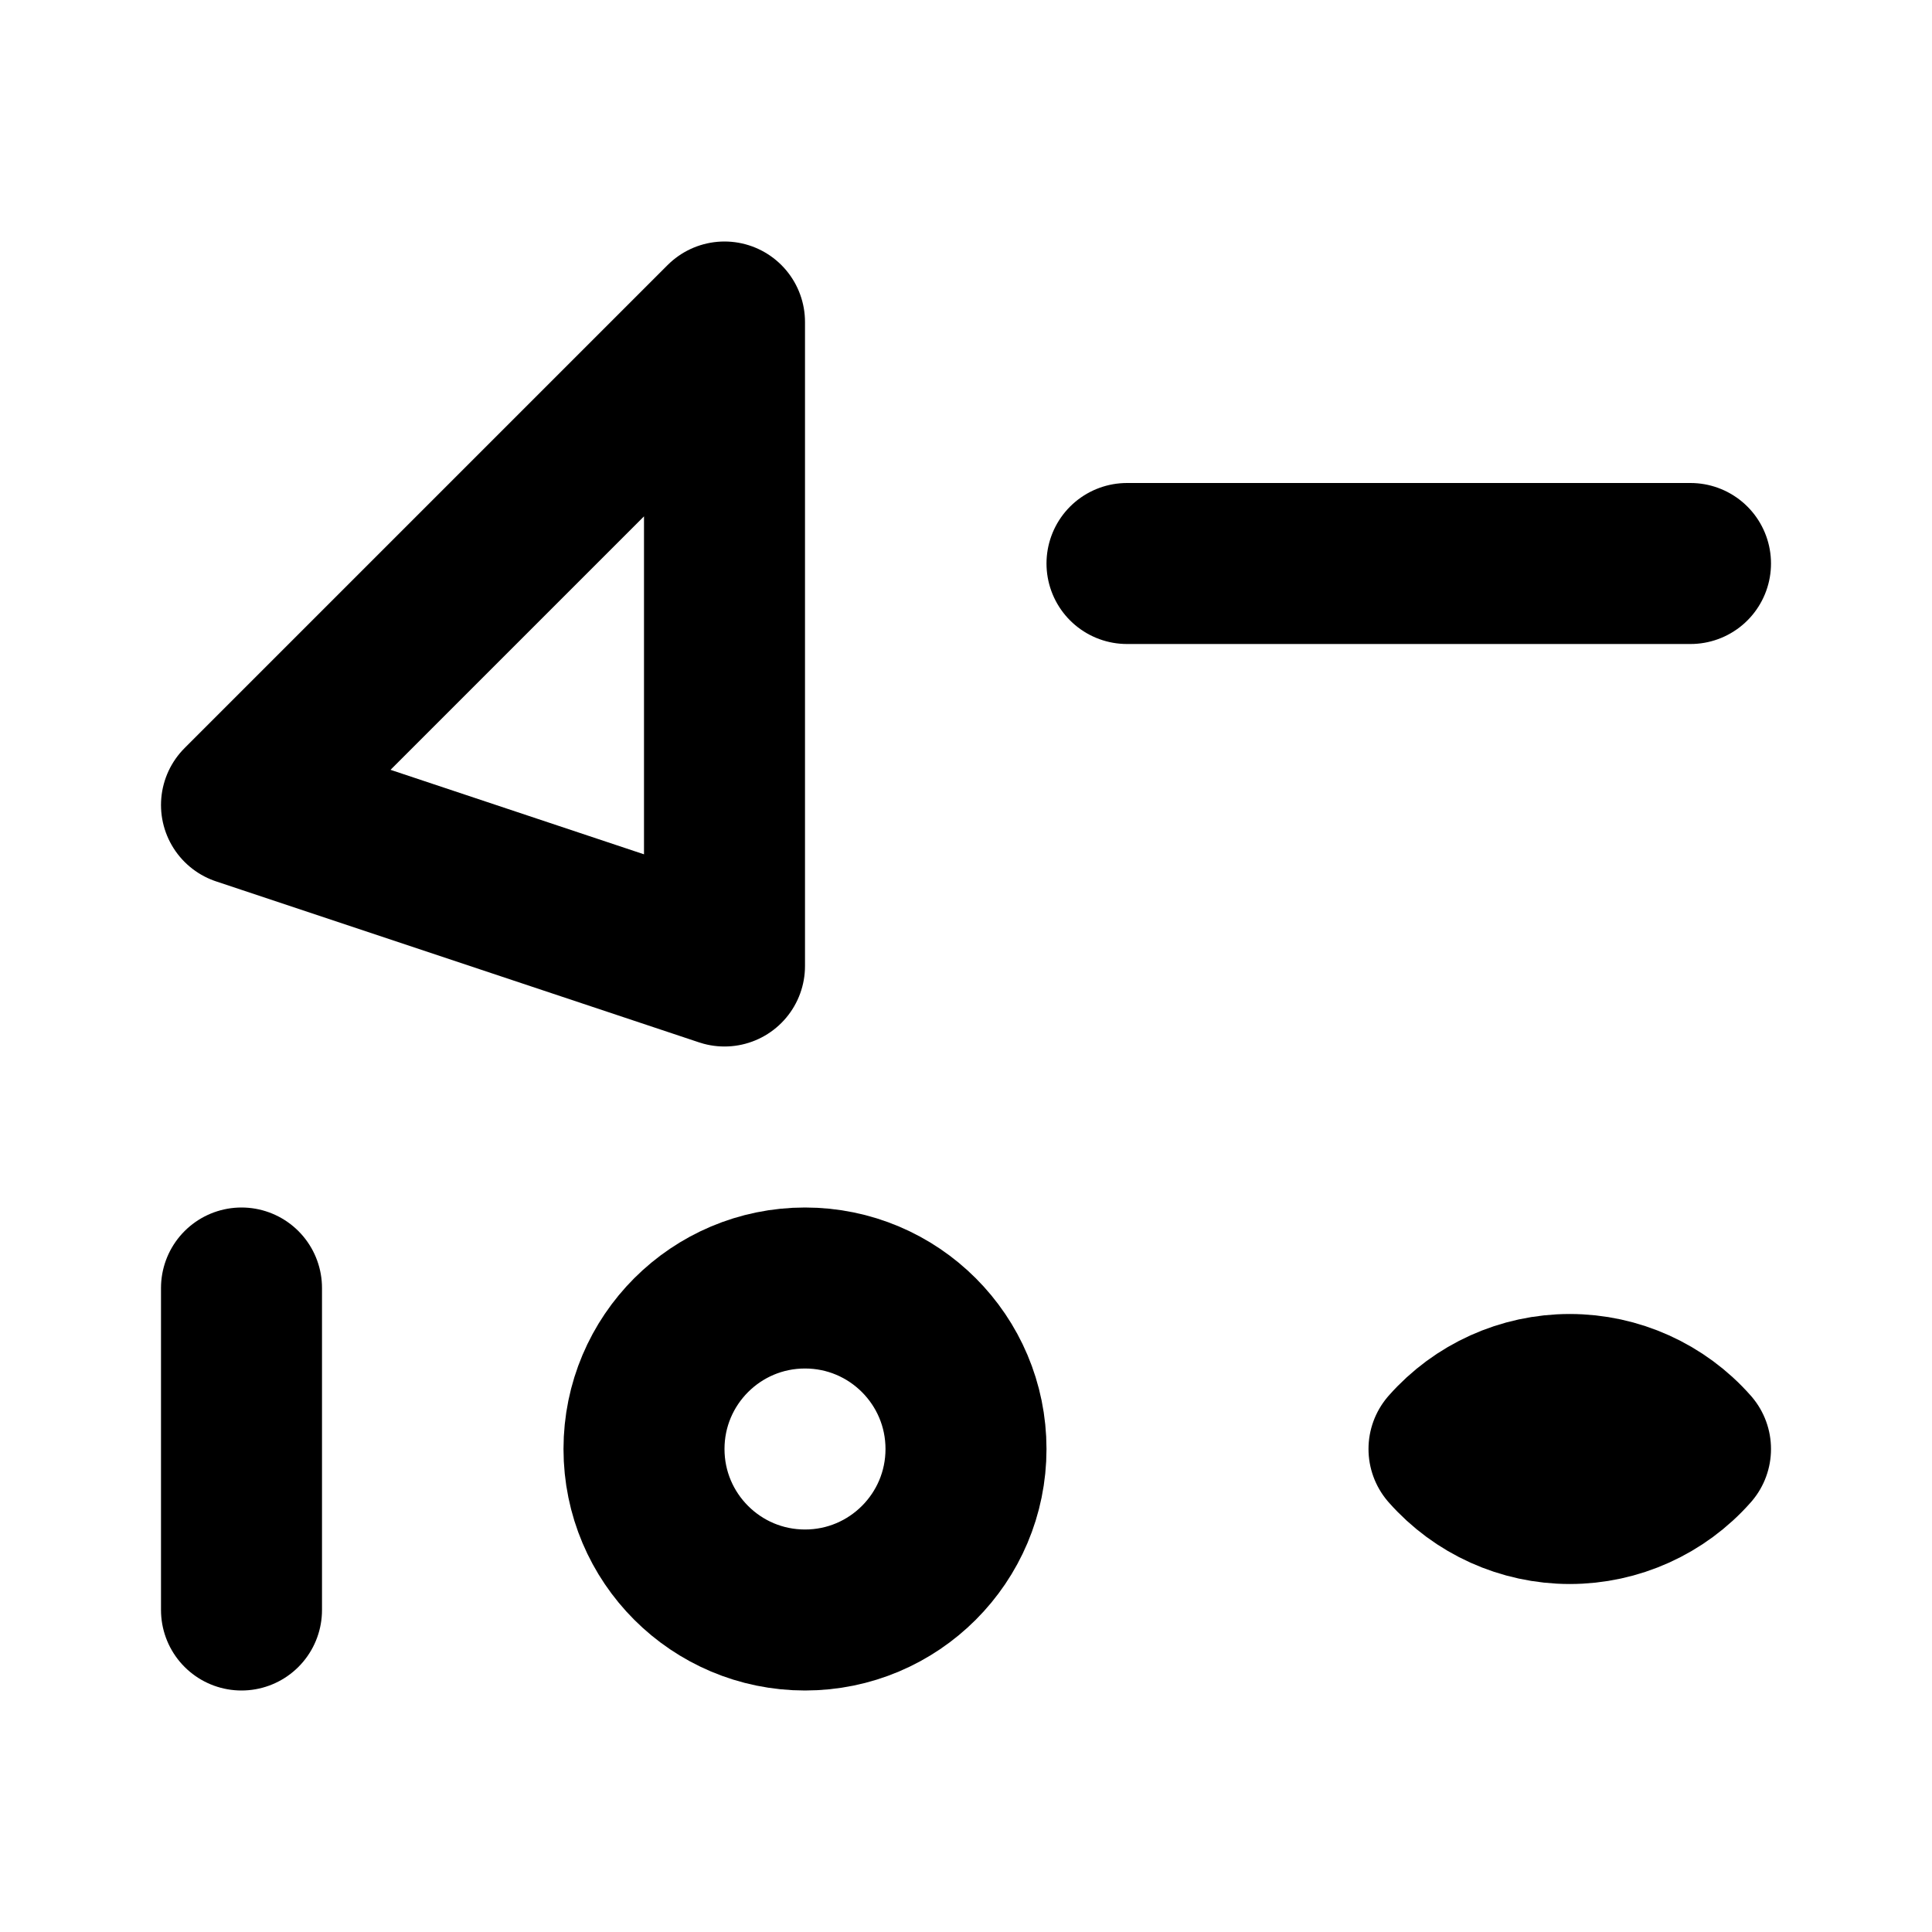
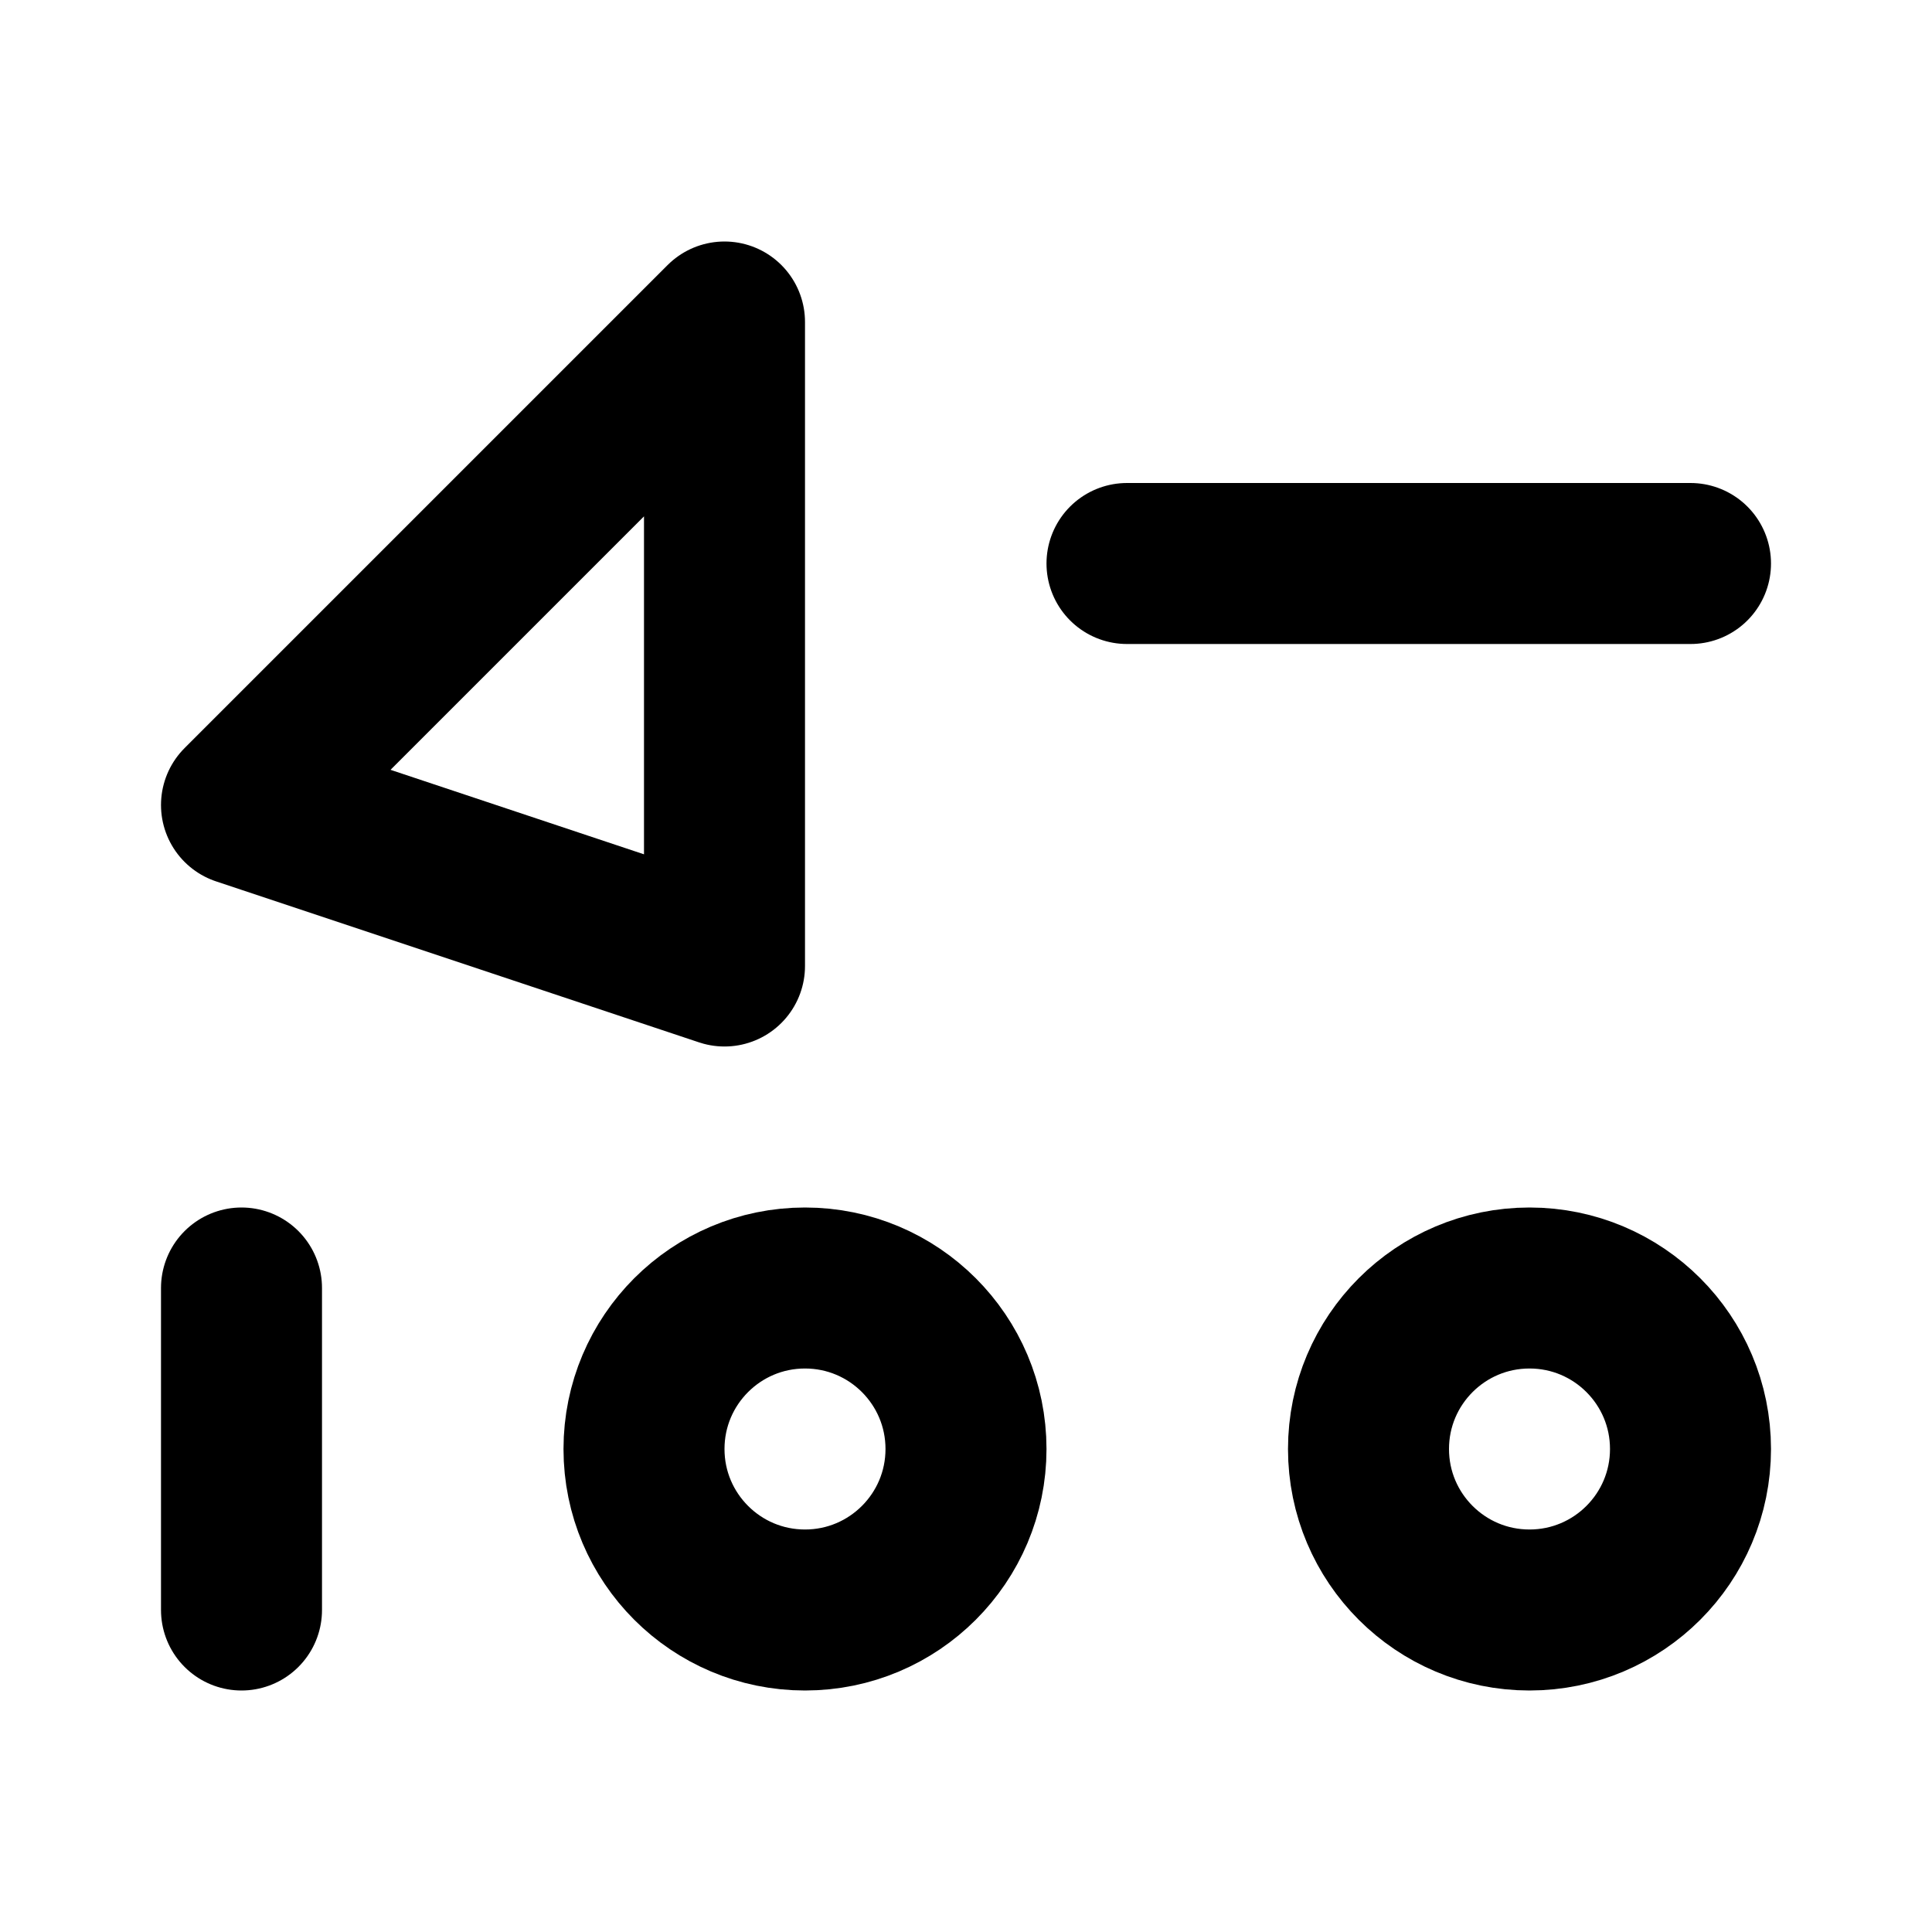
<svg xmlns="http://www.w3.org/2000/svg" width="48" height="48" viewBox="0 0 48 48" fill="none" stroke="currentColor" stroke-width="4" stroke-linecap="round" stroke-linejoin="round">
  <path id="marker" d="M6 20L18 8L18 24L6 20Z" />
  <path id="trail" d="M28 14L42 14" />
  <path id="one" d="M6 32L6 40" />
  <path id="zero-left" d="M16 36A4 4 0 0 1 24 36A4 4 0 0 1 16 36Z" />
-   <path id="zero-right" d="M36 36A4 4 0 0 1 42 36A4 4 0 0 1 36 36Z" />
+   <path id="zero-right" d="M34 36A4 4 0 0 1 42 36A4 4 0 0 1 34 36Z" />
</svg>
